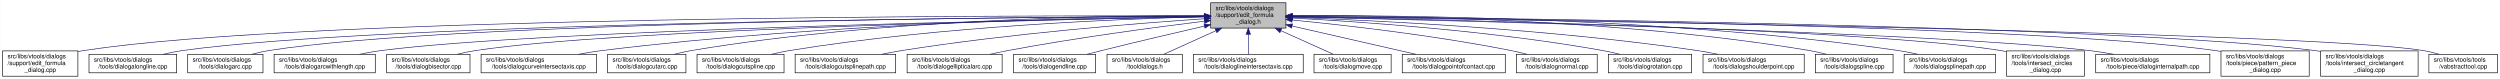
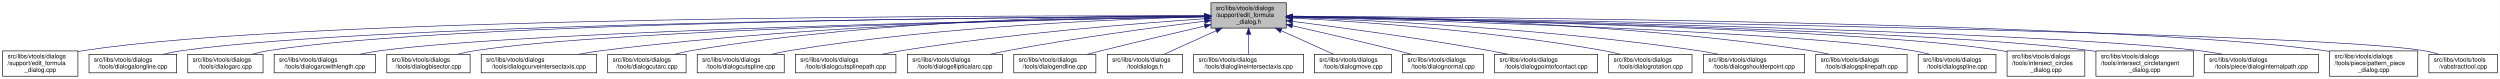
- <svg xmlns="http://www.w3.org/2000/svg" xmlns:xlink="http://www.w3.org/1999/xlink" width="4052pt" height="128pt" viewBox="0.00 0.00 4051.50 128.00">
+ <svg xmlns="http://www.w3.org/2000/svg" xmlns:xlink="http://www.w3.org/1999/xlink" width="4051pt" height="128pt" viewBox="0.00 0.00 4050.50 128.00">
  <g id="graph0" class="graph" transform="scale(1 1) rotate(0) translate(4 124)">
-     <polygon fill="white" stroke="transparent" points="-4,4 -4,-124 4047.5,-124 4047.5,4 -4,4" />
+     <polygon fill="white" stroke="transparent" points="-4,4 -4,-124 4046.5,-124 4046.5,4 -4,4" />
    <g id="node1" class="node">
      <g id="a_node1">
        <a xlink:title=" ">
          <polygon fill="#bfbfbf" stroke="black" points="1958,-78.5 1958,-119.5 2080,-119.5 2080,-78.5 1958,-78.5" />
          <text text-anchor="start" x="1966" y="-107.5" font-family="Helvetica,sans-Serif" font-size="10.00">src/libs/vtools/dialogs</text>
          <text text-anchor="start" x="1966" y="-96.5" font-family="Helvetica,sans-Serif" font-size="10.00">/support/edit_formula</text>
          <text text-anchor="middle" x="2019" y="-85.5" font-family="Helvetica,sans-Serif" font-size="10.00">_dialog.h</text>
        </a>
      </g>
    </g>
    <g id="node2" class="node">
      <g id="a_node2">
        <a xlink:href="../../d7/d8d/edit__formula__dialog_8cpp.html" target="_top" xlink:title=" ">
          <polygon fill="white" stroke="black" points="0,-0.5 0,-41.5 122,-41.5 122,-0.5 0,-0.5" />
          <text text-anchor="start" x="8" y="-29.5" font-family="Helvetica,sans-Serif" font-size="10.00">src/libs/vtools/dialogs</text>
          <text text-anchor="start" x="8" y="-18.5" font-family="Helvetica,sans-Serif" font-size="10.00">/support/edit_formula</text>
          <text text-anchor="middle" x="61" y="-7.5" font-family="Helvetica,sans-Serif" font-size="10.00">_dialog.cpp</text>
        </a>
      </g>
    </g>
    <g id="edge1" class="edge">
      <path fill="none" stroke="midnightblue" d="M1947.44,-98.25C1647.55,-98.94 490.88,-97.85 131,-42 128.13,-41.55 125.21,-41.03 122.27,-40.44" />
      <polygon fill="midnightblue" stroke="midnightblue" points="1947.76,-101.75 1957.75,-98.23 1947.74,-94.75 1947.76,-101.75" />
    </g>
    <g id="node3" class="node">
      <g id="a_node3">
        <a xlink:href="../../d6/d5d/dialogalongline_8cpp.html" target="_top" xlink:title=" ">
          <polygon fill="white" stroke="black" points="140,-6 140,-36 282,-36 282,-6 140,-6" />
          <text text-anchor="start" x="148" y="-24" font-family="Helvetica,sans-Serif" font-size="10.00">src/libs/vtools/dialogs</text>
          <text text-anchor="middle" x="211" y="-13" font-family="Helvetica,sans-Serif" font-size="10.00">/tools/dialogalongline.cpp</text>
        </a>
      </g>
    </g>
    <g id="edge2" class="edge">
      <path fill="none" stroke="midnightblue" d="M1947.53,-97.71C1664.11,-96.24 618.78,-87.75 291,-42 280.93,-40.59 270.3,-38.43 260.18,-36.04" />
      <polygon fill="midnightblue" stroke="midnightblue" points="1947.67,-101.21 1957.69,-97.76 1947.7,-94.21 1947.67,-101.21" />
    </g>
    <g id="node4" class="node">
      <g id="a_node4">
        <a xlink:href="../../d1/d37/dialogarc_8cpp.html" target="_top" xlink:title=" ">
          <polygon fill="white" stroke="black" points="300,-6 300,-36 422,-36 422,-6 300,-6" />
          <text text-anchor="start" x="308" y="-24" font-family="Helvetica,sans-Serif" font-size="10.00">src/libs/vtools/dialogs</text>
          <text text-anchor="middle" x="361" y="-13" font-family="Helvetica,sans-Serif" font-size="10.00">/tools/dialogarc.cpp</text>
        </a>
      </g>
    </g>
    <g id="edge3" class="edge">
      <path fill="none" stroke="midnightblue" d="M1947.98,-97.79C1679.89,-96.62 729.45,-89.18 431,-42 422.14,-40.6 412.8,-38.44 403.95,-36.04" />
      <polygon fill="midnightblue" stroke="midnightblue" points="1947.97,-101.29 1957.98,-97.83 1948,-94.29 1947.97,-101.29" />
    </g>
    <g id="node5" class="node">
      <g id="a_node5">
        <a xlink:href="../../d2/d29/dialogarcwithlength_8cpp.html" target="_top" xlink:title=" ">
          <polygon fill="white" stroke="black" points="440,-6 440,-36 604,-36 604,-6 440,-6" />
          <text text-anchor="start" x="448" y="-24" font-family="Helvetica,sans-Serif" font-size="10.00">src/libs/vtools/dialogs</text>
          <text text-anchor="middle" x="522" y="-13" font-family="Helvetica,sans-Serif" font-size="10.00">/tools/dialogarcwithlength.cpp</text>
        </a>
      </g>
    </g>
    <g id="edge4" class="edge">
      <path fill="none" stroke="midnightblue" d="M1947.27,-96.82C1698.7,-92.46 875.15,-75.76 613,-42 601.77,-40.55 589.88,-38.4 578.52,-36.04" />
      <polygon fill="midnightblue" stroke="midnightblue" points="1947.56,-100.32 1957.62,-97 1947.68,-93.32 1947.56,-100.32" />
    </g>
    <g id="node6" class="node">
      <g id="a_node6">
        <a xlink:href="../../da/dfa/dialogbisector_8cpp.html" target="_top" xlink:title=" ">
          <polygon fill="white" stroke="black" points="622.5,-6 622.5,-36 757.5,-36 757.5,-6 622.5,-6" />
          <text text-anchor="start" x="630.5" y="-24" font-family="Helvetica,sans-Serif" font-size="10.00">src/libs/vtools/dialogs</text>
          <text text-anchor="middle" x="690" y="-13" font-family="Helvetica,sans-Serif" font-size="10.00">/tools/dialogbisector.cpp</text>
        </a>
      </g>
    </g>
    <g id="edge5" class="edge">
      <path fill="none" stroke="midnightblue" d="M1947.36,-96.8C1716.91,-92.63 996.3,-77.04 766,-42 756.56,-40.56 746.6,-38.42 737.11,-36.06" />
      <polygon fill="midnightblue" stroke="midnightblue" points="1947.58,-100.3 1957.64,-96.98 1947.7,-93.31 1947.58,-100.3" />
    </g>
    <g id="node7" class="node">
      <g id="a_node7">
        <a xlink:href="../../dd/d39/dialogcurveintersectaxis_8cpp.html" target="_top" xlink:title=" ">
          <polygon fill="white" stroke="black" points="775.5,-6 775.5,-36 962.5,-36 962.5,-6 775.5,-6" />
          <text text-anchor="start" x="783.5" y="-24" font-family="Helvetica,sans-Serif" font-size="10.00">src/libs/vtools/dialogs</text>
          <text text-anchor="middle" x="869" y="-13" font-family="Helvetica,sans-Serif" font-size="10.00">/tools/dialogcurveintersectaxis.cpp</text>
        </a>
      </g>
    </g>
    <g id="edge6" class="edge">
      <path fill="none" stroke="midnightblue" d="M1947.84,-97.63C1778.12,-96 1336.47,-87.37 971,-42 958.73,-40.48 945.73,-38.34 933.26,-36.02" />
      <polygon fill="midnightblue" stroke="midnightblue" points="1947.87,-101.13 1957.9,-97.72 1947.93,-94.13 1947.87,-101.13" />
    </g>
    <g id="node8" class="node">
      <g id="a_node8">
        <a xlink:href="../../d9/d90/dialogcutarc_8cpp.html" target="_top" xlink:title=" ">
          <polygon fill="white" stroke="black" points="980.5,-6 980.5,-36 1107.5,-36 1107.5,-6 980.5,-6" />
          <text text-anchor="start" x="988.5" y="-24" font-family="Helvetica,sans-Serif" font-size="10.00">src/libs/vtools/dialogs</text>
          <text text-anchor="middle" x="1044" y="-13" font-family="Helvetica,sans-Serif" font-size="10.00">/tools/dialogcutarc.cpp</text>
        </a>
      </g>
    </g>
    <g id="edge7" class="edge">
      <path fill="none" stroke="midnightblue" d="M1947.78,-98.61C1794.51,-98.84 1422.44,-93.48 1116,-42 1107.17,-40.52 1097.87,-38.38 1089,-36.05" />
      <polygon fill="midnightblue" stroke="midnightblue" points="1948.01,-102.11 1958,-98.59 1947.99,-95.11 1948.01,-102.11" />
    </g>
    <g id="node9" class="node">
      <g id="a_node9">
        <a xlink:href="../../d3/d2e/dialogcutspline_8cpp.html" target="_top" xlink:title=" ">
          <polygon fill="white" stroke="black" points="1125.5,-6 1125.5,-36 1266.5,-36 1266.5,-6 1125.5,-6" />
          <text text-anchor="start" x="1133.5" y="-24" font-family="Helvetica,sans-Serif" font-size="10.00">src/libs/vtools/dialogs</text>
          <text text-anchor="middle" x="1196" y="-13" font-family="Helvetica,sans-Serif" font-size="10.00">/tools/dialogcutspline.cpp</text>
        </a>
      </g>
    </g>
    <g id="edge8" class="edge">
      <path fill="none" stroke="midnightblue" d="M1947.76,-96.73C1814.72,-93.44 1519.84,-81.9 1275,-42 1265.5,-40.45 1255.48,-38.32 1245.88,-36.01" />
      <polygon fill="midnightblue" stroke="midnightblue" points="1947.74,-100.23 1957.82,-96.97 1947.91,-93.23 1947.74,-100.23" />
    </g>
    <g id="node10" class="node">
      <g id="a_node10">
        <a xlink:href="../../df/d30/dialogcutsplinepath_8cpp.html" target="_top" xlink:title=" ">
          <polygon fill="white" stroke="black" points="1284.5,-6 1284.5,-36 1447.5,-36 1447.5,-6 1284.5,-6" />
          <text text-anchor="start" x="1292.5" y="-24" font-family="Helvetica,sans-Serif" font-size="10.00">src/libs/vtools/dialogs</text>
          <text text-anchor="middle" x="1366" y="-13" font-family="Helvetica,sans-Serif" font-size="10.00">/tools/dialogcutsplinepath.cpp</text>
        </a>
      </g>
    </g>
    <g id="edge9" class="edge">
      <path fill="none" stroke="midnightblue" d="M1947.96,-93.6C1841,-86.37 1632.42,-69.92 1457,-42 1446.62,-40.35 1435.64,-38.24 1425.04,-36.03" />
      <polygon fill="midnightblue" stroke="midnightblue" points="1947.78,-97.09 1957.99,-94.27 1948.25,-90.11 1947.78,-97.09" />
    </g>
    <g id="node11" class="node">
      <g id="a_node11">
        <a xlink:href="../../d9/d68/dialogellipticalarc_8cpp.html" target="_top" xlink:title=" ">
          <polygon fill="white" stroke="black" points="1466,-6 1466,-36 1620,-36 1620,-6 1466,-6" />
          <text text-anchor="start" x="1474" y="-24" font-family="Helvetica,sans-Serif" font-size="10.00">src/libs/vtools/dialogs</text>
          <text text-anchor="middle" x="1543" y="-13" font-family="Helvetica,sans-Serif" font-size="10.00">/tools/dialogellipticalarc.cpp</text>
        </a>
      </g>
    </g>
    <g id="edge10" class="edge">
      <path fill="none" stroke="midnightblue" d="M1947.69,-89.63C1869.26,-79.99 1739.66,-62.77 1629,-42 1619.66,-40.25 1609.8,-38.17 1600.22,-36.03" />
      <polygon fill="midnightblue" stroke="midnightblue" points="1947.59,-93.14 1957.94,-90.88 1948.43,-86.19 1947.59,-93.14" />
    </g>
    <g id="node12" class="node">
      <g id="a_node12">
        <a xlink:href="../../d3/d15/dialogendline_8cpp.html" target="_top" xlink:title=" ">
          <polygon fill="white" stroke="black" points="1638.5,-6 1638.5,-36 1771.5,-36 1771.5,-6 1638.5,-6" />
          <text text-anchor="start" x="1646.5" y="-24" font-family="Helvetica,sans-Serif" font-size="10.00">src/libs/vtools/dialogs</text>
          <text text-anchor="middle" x="1705" y="-13" font-family="Helvetica,sans-Serif" font-size="10.00">/tools/dialogendline.cpp</text>
        </a>
      </g>
    </g>
    <g id="edge11" class="edge">
      <path fill="none" stroke="midnightblue" d="M1947.9,-81.78C1900.53,-70.85 1836.95,-55.94 1781,-42 1773.45,-40.12 1765.5,-38.09 1757.69,-36.06" />
      <polygon fill="midnightblue" stroke="midnightblue" points="1947.22,-85.22 1957.75,-84.05 1948.79,-78.4 1947.22,-85.22" />
    </g>
    <g id="node13" class="node">
      <g id="a_node13">
        <a xlink:href="../../df/ded/tooldialogs_8h.html" target="_top" xlink:title=" ">
          <polygon fill="white" stroke="black" points="1790,-6 1790,-36 1912,-36 1912,-6 1790,-6" />
          <text text-anchor="start" x="1798" y="-24" font-family="Helvetica,sans-Serif" font-size="10.00">src/libs/vtools/dialogs</text>
          <text text-anchor="middle" x="1851" y="-13" font-family="Helvetica,sans-Serif" font-size="10.00">/tooldialogs.h</text>
        </a>
      </g>
    </g>
    <g id="edge12" class="edge">
      <path fill="none" stroke="midnightblue" d="M1966.57,-74.28C1938.88,-61.76 1905.83,-46.81 1882.18,-36.11" />
      <polygon fill="midnightblue" stroke="midnightblue" points="1965.18,-77.5 1975.74,-78.43 1968.07,-71.12 1965.18,-77.5" />
    </g>
    <g id="node14" class="node">
      <g id="a_node14">
        <a xlink:href="../../de/d3c/dialoglineintersectaxis_8cpp.html" target="_top" xlink:title=" ">
          <polygon fill="white" stroke="black" points="1930,-6 1930,-36 2108,-36 2108,-6 1930,-6" />
          <text text-anchor="start" x="1938" y="-24" font-family="Helvetica,sans-Serif" font-size="10.00">src/libs/vtools/dialogs</text>
          <text text-anchor="middle" x="2019" y="-13" font-family="Helvetica,sans-Serif" font-size="10.00">/tools/dialoglineintersectaxis.cpp</text>
        </a>
      </g>
    </g>
    <g id="edge13" class="edge">
      <path fill="none" stroke="midnightblue" d="M2019,-68.28C2019,-57.25 2019,-45.25 2019,-36.23" />
      <polygon fill="midnightblue" stroke="midnightblue" points="2015.5,-68.43 2019,-78.43 2022.5,-68.43 2015.5,-68.43" />
    </g>
    <g id="node15" class="node">
      <g id="a_node15">
        <a xlink:href="../../d2/d51/dialogmove_8cpp.html" target="_top" xlink:title=" ">
          <polygon fill="white" stroke="black" points="2125.5,-6 2125.5,-36 2250.5,-36 2250.5,-6 2125.5,-6" />
          <text text-anchor="start" x="2133.5" y="-24" font-family="Helvetica,sans-Serif" font-size="10.00">src/libs/vtools/dialogs</text>
          <text text-anchor="middle" x="2188" y="-13" font-family="Helvetica,sans-Serif" font-size="10.00">/tools/dialogmove.cpp</text>
        </a>
      </g>
    </g>
    <g id="edge14" class="edge">
      <path fill="none" stroke="midnightblue" d="M2071.74,-74.28C2099.6,-61.76 2132.84,-46.81 2156.63,-36.11" />
      <polygon fill="midnightblue" stroke="midnightblue" points="2070.21,-71.13 2062.52,-78.43 2073.08,-77.52 2070.21,-71.13" />
    </g>
    <g id="node16" class="node">
      <g id="a_node16">
-         <a xlink:href="../../d9/df4/dialogpointofcontact_8cpp.html" target="_top" xlink:title=" ">
-           <polygon fill="white" stroke="black" points="2268.5,-6 2268.5,-36 2435.5,-36 2435.5,-6 2268.5,-6" />
+         <a xlink:href="../../da/df4/dialognormal_8cpp.html" target="_top" xlink:title=" ">
+           <polygon fill="white" stroke="black" points="2268.5,-6 2268.5,-36 2399.5,-36 2399.5,-6 2268.5,-6" />
          <text text-anchor="start" x="2276.5" y="-24" font-family="Helvetica,sans-Serif" font-size="10.00">src/libs/vtools/dialogs</text>
-           <text text-anchor="middle" x="2352" y="-13" font-family="Helvetica,sans-Serif" font-size="10.00">/tools/dialogpointofcontact.cpp</text>
+           <text text-anchor="middle" x="2334" y="-13" font-family="Helvetica,sans-Serif" font-size="10.00">/tools/dialognormal.cpp</text>
        </a>
      </g>
    </g>
    <g id="edge15" class="edge">
-       <path fill="none" stroke="midnightblue" d="M2090.16,-81.76C2149.7,-68.17 2233.78,-48.98 2290.46,-36.04" />
-       <polygon fill="midnightblue" stroke="midnightblue" points="2089.05,-78.42 2080.08,-84.06 2090.61,-85.25 2089.05,-78.42" />
+       <path fill="none" stroke="midnightblue" d="M2090.05,-82.19C2138.13,-71.32 2203.02,-56.32 2260,-42 2267.49,-40.12 2275.38,-38.06 2283.11,-36.01" />
+       <polygon fill="midnightblue" stroke="midnightblue" points="2089.04,-78.83 2080.06,-84.44 2090.58,-85.66 2089.04,-78.83" />
    </g>
    <g id="node17" class="node">
      <g id="a_node17">
-         <a xlink:href="../../da/df4/dialognormal_8cpp.html" target="_top" xlink:title=" ">
-           <polygon fill="white" stroke="black" points="2453.5,-6 2453.5,-36 2584.5,-36 2584.5,-6 2453.5,-6" />
-           <text text-anchor="start" x="2461.5" y="-24" font-family="Helvetica,sans-Serif" font-size="10.00">src/libs/vtools/dialogs</text>
-           <text text-anchor="middle" x="2519" y="-13" font-family="Helvetica,sans-Serif" font-size="10.00">/tools/dialognormal.cpp</text>
+         <a xlink:href="../../d9/df4/dialogpointofcontact_8cpp.html" target="_top" xlink:title=" ">
+           <polygon fill="white" stroke="black" points="2417.5,-6 2417.5,-36 2584.5,-36 2584.5,-6 2417.5,-6" />
+           <text text-anchor="start" x="2425.5" y="-24" font-family="Helvetica,sans-Serif" font-size="10.00">src/libs/vtools/dialogs</text>
+           <text text-anchor="middle" x="2501" y="-13" font-family="Helvetica,sans-Serif" font-size="10.00">/tools/dialogpointofcontact.cpp</text>
        </a>
      </g>
    </g>
    <g id="edge16" class="edge">
-       <path fill="none" stroke="midnightblue" d="M2090.14,-91.58C2175.11,-83.23 2321.29,-66.73 2445,-42 2453.35,-40.33 2462.15,-38.25 2470.66,-36.06" />
-       <polygon fill="midnightblue" stroke="midnightblue" points="2089.7,-88.1 2080.09,-92.55 2090.38,-95.07 2089.7,-88.1" />
+       <path fill="none" stroke="midnightblue" d="M2090.26,-89.32C2168.63,-79.41 2298.19,-61.97 2409,-42 2418.81,-40.23 2429.17,-38.17 2439.26,-36.06" />
+       <polygon fill="midnightblue" stroke="midnightblue" points="2089.5,-85.89 2080.01,-90.61 2090.37,-92.83 2089.5,-85.89" />
    </g>
    <g id="node18" class="node">
      <g id="a_node18">
        <a xlink:href="../../dc/d64/dialogrotation_8cpp.html" target="_top" xlink:title=" ">
          <polygon fill="white" stroke="black" points="2602.5,-6 2602.5,-36 2737.5,-36 2737.5,-6 2602.5,-6" />
          <text text-anchor="start" x="2610.5" y="-24" font-family="Helvetica,sans-Serif" font-size="10.00">src/libs/vtools/dialogs</text>
          <text text-anchor="middle" x="2670" y="-13" font-family="Helvetica,sans-Serif" font-size="10.00">/tools/dialogrotation.cpp</text>
        </a>
      </g>
    </g>
    <g id="edge17" class="edge">
      <path fill="none" stroke="midnightblue" d="M2090.53,-94.72C2199.77,-88.89 2414.43,-74.16 2594,-42 2602.86,-40.41 2612.21,-38.31 2621.2,-36.07" />
      <polygon fill="midnightblue" stroke="midnightblue" points="2090.09,-91.24 2080.29,-95.26 2090.46,-98.23 2090.09,-91.24" />
    </g>
    <g id="node19" class="node">
      <g id="a_node19">
        <a xlink:href="../../d3/d23/dialogshoulderpoint_8cpp.html" target="_top" xlink:title=" ">
          <polygon fill="white" stroke="black" points="2756,-6 2756,-36 2920,-36 2920,-6 2756,-6" />
          <text text-anchor="start" x="2764" y="-24" font-family="Helvetica,sans-Serif" font-size="10.00">src/libs/vtools/dialogs</text>
          <text text-anchor="middle" x="2838" y="-13" font-family="Helvetica,sans-Serif" font-size="10.00">/tools/dialogshoulderpoint.cpp</text>
        </a>
      </g>
    </g>
    <g id="edge18" class="edge">
      <path fill="none" stroke="midnightblue" d="M2090.49,-95.81C2221.36,-91.07 2508,-77.28 2747,-42 2757.72,-40.42 2769.06,-38.29 2779.97,-36.02" />
      <polygon fill="midnightblue" stroke="midnightblue" points="2090.07,-92.32 2080.2,-96.18 2090.32,-99.32 2090.07,-92.32" />
    </g>
    <g id="node20" class="node">
      <g id="a_node20">
-         <a xlink:href="../../df/de5/dialogspline_8cpp.html" target="_top" xlink:title=" ">
-           <polygon fill="white" stroke="black" points="2938,-6 2938,-36 3064,-36 3064,-6 2938,-6" />
+         <a xlink:href="../../dc/dc2/dialogsplinepath_8cpp.html" target="_top" xlink:title=" ">
+           <polygon fill="white" stroke="black" points="2938,-6 2938,-36 3086,-36 3086,-6 2938,-6" />
          <text text-anchor="start" x="2946" y="-24" font-family="Helvetica,sans-Serif" font-size="10.00">src/libs/vtools/dialogs</text>
-           <text text-anchor="middle" x="3001" y="-13" font-family="Helvetica,sans-Serif" font-size="10.00">/tools/dialogspline.cpp</text>
+           <text text-anchor="middle" x="3012" y="-13" font-family="Helvetica,sans-Serif" font-size="10.00">/tools/dialogsplinepath.cpp</text>
        </a>
      </g>
    </g>
    <g id="edge19" class="edge">
-       <path fill="none" stroke="midnightblue" d="M2090.48,-98.66C2244.76,-98.99 2619.99,-93.84 2929,-42 2937.83,-40.52 2947.13,-38.38 2956,-36.05" />
-       <polygon fill="midnightblue" stroke="midnightblue" points="2090.21,-95.16 2080.2,-98.63 2090.19,-102.16 2090.21,-95.16" />
+       <path fill="none" stroke="midnightblue" d="M2090.35,-97.84C2244.38,-96.57 2619.14,-88.5 2929,-42 2938.97,-40.5 2949.5,-38.39 2959.58,-36.1" />
+       <polygon fill="midnightblue" stroke="midnightblue" points="2090.06,-94.34 2080.09,-97.92 2090.11,-101.34 2090.06,-94.34" />
    </g>
    <g id="node21" class="node">
      <g id="a_node21">
-         <a xlink:href="../../dc/dc2/dialogsplinepath_8cpp.html" target="_top" xlink:title=" ">
-           <polygon fill="white" stroke="black" points="3082,-6 3082,-36 3230,-36 3230,-6 3082,-6" />
-           <text text-anchor="start" x="3090" y="-24" font-family="Helvetica,sans-Serif" font-size="10.00">src/libs/vtools/dialogs</text>
-           <text text-anchor="middle" x="3156" y="-13" font-family="Helvetica,sans-Serif" font-size="10.00">/tools/dialogsplinepath.cpp</text>
+         <a xlink:href="../../df/de5/dialogspline_8cpp.html" target="_top" xlink:title=" ">
+           <polygon fill="white" stroke="black" points="3104,-6 3104,-36 3230,-36 3230,-6 3104,-6" />
+           <text text-anchor="start" x="3112" y="-24" font-family="Helvetica,sans-Serif" font-size="10.00">src/libs/vtools/dialogs</text>
+           <text text-anchor="middle" x="3167" y="-13" font-family="Helvetica,sans-Serif" font-size="10.00">/tools/dialogspline.cpp</text>
        </a>
      </g>
    </g>
    <g id="edge20" class="edge">
-       <path fill="none" stroke="midnightblue" d="M2090.4,-98.7C2261.16,-99.4 2706.28,-95.46 3073,-42 3083.12,-40.52 3093.81,-38.39 3104.04,-36.06" />
-       <polygon fill="midnightblue" stroke="midnightblue" points="2090.29,-95.2 2080.28,-98.65 2090.26,-102.2 2090.29,-95.2" />
+       <path fill="none" stroke="midnightblue" d="M2090.27,-96.33C2298.02,-91.13 2900.62,-73.66 3095,-42 3103.96,-40.54 3113.41,-38.38 3122.4,-36.02" />
+       <polygon fill="midnightblue" stroke="midnightblue" points="2089.99,-92.83 2080.09,-96.58 2090.17,-99.83 2089.99,-92.83" />
    </g>
    <g id="node22" class="node">
      <g id="a_node22">
        <a xlink:href="../../d5/de8/intersect__circles__dialog_8cpp.html" target="_top" xlink:title=" ">
          <polygon fill="white" stroke="black" points="3248,-0.5 3248,-41.5 3374,-41.5 3374,-0.5 3248,-0.5" />
          <text text-anchor="start" x="3256" y="-29.5" font-family="Helvetica,sans-Serif" font-size="10.00">src/libs/vtools/dialogs</text>
          <text text-anchor="start" x="3256" y="-18.5" font-family="Helvetica,sans-Serif" font-size="10.00">/tools/intersect_circles</text>
          <text text-anchor="middle" x="3311" y="-7.5" font-family="Helvetica,sans-Serif" font-size="10.00">_dialog.cpp</text>
        </a>
      </g>
    </g>
    <g id="edge21" class="edge">
      <path fill="none" stroke="midnightblue" d="M2090.33,-96.83C2316.44,-92.8 3015.53,-77.7 3239,-42 3241.95,-41.53 3244.94,-40.98 3247.96,-40.37" />
      <polygon fill="midnightblue" stroke="midnightblue" points="2090.18,-93.33 2080.24,-97.01 2090.3,-100.33 2090.18,-93.33" />
    </g>
    <g id="node23" class="node">
      <g id="a_node23">
-         <a xlink:href="../../dc/d82/dialoginternalpath_8cpp.html" target="_top" xlink:title=" ">
-           <polygon fill="white" stroke="black" points="3392.5,-6 3392.5,-36 3577.5,-36 3577.5,-6 3392.5,-6" />
-           <text text-anchor="start" x="3400.5" y="-24" font-family="Helvetica,sans-Serif" font-size="10.00">src/libs/vtools/dialogs</text>
-           <text text-anchor="middle" x="3485" y="-13" font-family="Helvetica,sans-Serif" font-size="10.00">/tools/piece/dialoginternalpath.cpp</text>
+         <a xlink:href="../../d5/d5a/intersect__circletangent__dialog_8cpp.html" target="_top" xlink:title=" ">
+           <polygon fill="white" stroke="black" points="3392,-0.5 3392,-41.5 3550,-41.5 3550,-0.5 3392,-0.5" />
+           <text text-anchor="start" x="3400" y="-29.5" font-family="Helvetica,sans-Serif" font-size="10.00">src/libs/vtools/dialogs</text>
+           <text text-anchor="start" x="3400" y="-18.5" font-family="Helvetica,sans-Serif" font-size="10.00">/tools/intersect_circletangent</text>
+           <text text-anchor="middle" x="3471" y="-7.5" font-family="Helvetica,sans-Serif" font-size="10.00">_dialog.cpp</text>
        </a>
      </g>
    </g>
    <g id="edge22" class="edge">
-       <path fill="none" stroke="midnightblue" d="M2090.22,-96.51C2333.26,-91.21 3128.91,-71.95 3383,-42 3395.46,-40.53 3408.67,-38.39 3421.3,-36.04" />
-       <polygon fill="midnightblue" stroke="midnightblue" points="2090.01,-93.02 2080.09,-96.73 2090.16,-100.01 2090.01,-93.02" />
+       <path fill="none" stroke="midnightblue" d="M2090.25,-96.79C2333.4,-92.4 3129.39,-75.74 3383,-42 3385.95,-41.61 3388.95,-41.16 3391.97,-40.68" />
+       <polygon fill="midnightblue" stroke="midnightblue" points="2090.06,-93.29 2080.12,-96.97 2090.18,-100.29 2090.06,-93.29" />
    </g>
    <g id="node24" class="node">
      <g id="a_node24">
-         <a xlink:href="../../de/d46/pattern__piece__dialog_8cpp.html" target="_top" xlink:title=" ">
-           <polygon fill="white" stroke="black" points="3595.5,-0.5 3595.5,-41.5 3738.5,-41.5 3738.5,-0.5 3595.5,-0.5" />
-           <text text-anchor="start" x="3603.5" y="-29.5" font-family="Helvetica,sans-Serif" font-size="10.00">src/libs/vtools/dialogs</text>
-           <text text-anchor="start" x="3603.5" y="-18.5" font-family="Helvetica,sans-Serif" font-size="10.00">/tools/piece/pattern_piece</text>
-           <text text-anchor="middle" x="3667" y="-7.5" font-family="Helvetica,sans-Serif" font-size="10.00">_dialog.cpp</text>
+         <a xlink:href="../../dc/d82/dialoginternalpath_8cpp.html" target="_top" xlink:title=" ">
+           <polygon fill="white" stroke="black" points="3567.5,-6 3567.5,-36 3752.5,-36 3752.5,-6 3567.5,-6" />
+           <text text-anchor="start" x="3575.5" y="-24" font-family="Helvetica,sans-Serif" font-size="10.00">src/libs/vtools/dialogs</text>
+           <text text-anchor="middle" x="3660" y="-13" font-family="Helvetica,sans-Serif" font-size="10.00">/tools/piece/dialoginternalpath.cpp</text>
        </a>
      </g>
    </g>
    <g id="edge23" class="edge">
-       <path fill="none" stroke="midnightblue" d="M2090.37,-97.43C2356.66,-95.01 3292.06,-83.67 3587,-42 3589.69,-41.62 3592.43,-41.19 3595.18,-40.71" />
-       <polygon fill="midnightblue" stroke="midnightblue" points="2090.02,-93.94 2080.06,-97.53 2090.09,-100.94 2090.02,-93.94" />
+       <path fill="none" stroke="midnightblue" d="M2090.37,-96.91C2353.47,-92.67 3268.9,-75.78 3559,-42 3571.43,-40.55 3584.61,-38.4 3597.21,-36.04" />
+       <polygon fill="midnightblue" stroke="midnightblue" points="2090.12,-93.42 2080.17,-97.08 2090.23,-100.42 2090.12,-93.42" />
    </g>
    <g id="node25" class="node">
      <g id="a_node25">
-         <a xlink:href="../../d5/d5a/intersect__circletangent__dialog_8cpp.html" target="_top" xlink:title=" ">
-           <polygon fill="white" stroke="black" points="3757,-0.5 3757,-41.5 3915,-41.5 3915,-0.5 3757,-0.5" />
-           <text text-anchor="start" x="3765" y="-29.5" font-family="Helvetica,sans-Serif" font-size="10.00">src/libs/vtools/dialogs</text>
-           <text text-anchor="start" x="3765" y="-18.5" font-family="Helvetica,sans-Serif" font-size="10.00">/tools/intersect_circletangent</text>
-           <text text-anchor="middle" x="3836" y="-7.5" font-family="Helvetica,sans-Serif" font-size="10.00">_dialog.cpp</text>
+         <a xlink:href="../../de/d46/pattern__piece__dialog_8cpp.html" target="_top" xlink:title=" ">
+           <polygon fill="white" stroke="black" points="3770.5,-0.5 3770.5,-41.5 3913.5,-41.5 3913.5,-0.5 3770.5,-0.5" />
+           <text text-anchor="start" x="3778.5" y="-29.5" font-family="Helvetica,sans-Serif" font-size="10.00">src/libs/vtools/dialogs</text>
+           <text text-anchor="start" x="3778.5" y="-18.5" font-family="Helvetica,sans-Serif" font-size="10.00">/tools/piece/pattern_piece</text>
+           <text text-anchor="middle" x="3842" y="-7.5" font-family="Helvetica,sans-Serif" font-size="10.00">_dialog.cpp</text>
        </a>
      </g>
    </g>
    <g id="edge24" class="edge">
-       <path fill="none" stroke="midnightblue" d="M2090.48,-97.51C2373.96,-95.26 3419.55,-84.25 3748,-42 3750.95,-41.62 3753.95,-41.19 3756.97,-40.71" />
-       <polygon fill="midnightblue" stroke="midnightblue" points="2090.3,-94.01 2080.33,-97.58 2090.35,-101.01 2090.3,-94.01" />
+       <path fill="none" stroke="midnightblue" d="M2090.61,-97.73C2375.79,-96.34 3431.18,-88.13 3762,-42 3764.69,-41.62 3767.43,-41.19 3770.18,-40.72" />
+       <polygon fill="midnightblue" stroke="midnightblue" points="2090.38,-94.23 2080.39,-97.78 2090.41,-101.23 2090.38,-94.23" />
    </g>
    <g id="node26" class="node">
      <g id="a_node26">
        <a xlink:href="../../d9/d4e/vabstracttool_8cpp.html" target="_top" xlink:title=" ">
-           <polygon fill="white" stroke="black" points="3932.5,-6 3932.5,-36 4043.5,-36 4043.5,-6 3932.5,-6" />
-           <text text-anchor="start" x="3940.5" y="-24" font-family="Helvetica,sans-Serif" font-size="10.00">src/libs/vtools/tools</text>
-           <text text-anchor="middle" x="3988" y="-13" font-family="Helvetica,sans-Serif" font-size="10.00">/vabstracttool.cpp</text>
+           <polygon fill="white" stroke="black" points="3931.5,-6 3931.5,-36 4042.5,-36 4042.5,-6 3931.5,-6" />
+           <text text-anchor="start" x="3939.5" y="-24" font-family="Helvetica,sans-Serif" font-size="10.00">src/libs/vtools/tools</text>
+           <text text-anchor="middle" x="3987" y="-13" font-family="Helvetica,sans-Serif" font-size="10.00">/vabstracttool.cpp</text>
        </a>
      </g>
    </g>
    <g id="edge25" class="edge">
-       <path fill="none" stroke="midnightblue" d="M2090.38,-97.06C2414.63,-92.61 3740.91,-72.7 3924,-42 3932.15,-40.63 3940.7,-38.49 3948.81,-36.1" />
-       <polygon fill="midnightblue" stroke="midnightblue" points="2090.13,-93.56 2080.17,-97.2 2090.22,-100.56 2090.13,-93.56" />
+       <path fill="none" stroke="midnightblue" d="M2090.34,-97.06C2414.42,-92.61 3740,-72.69 3923,-42 3931.15,-40.63 3939.7,-38.49 3947.81,-36.1" />
+       <polygon fill="midnightblue" stroke="midnightblue" points="2090.09,-93.56 2080.14,-97.19 2090.19,-100.56 2090.09,-93.56" />
    </g>
  </g>
</svg>
